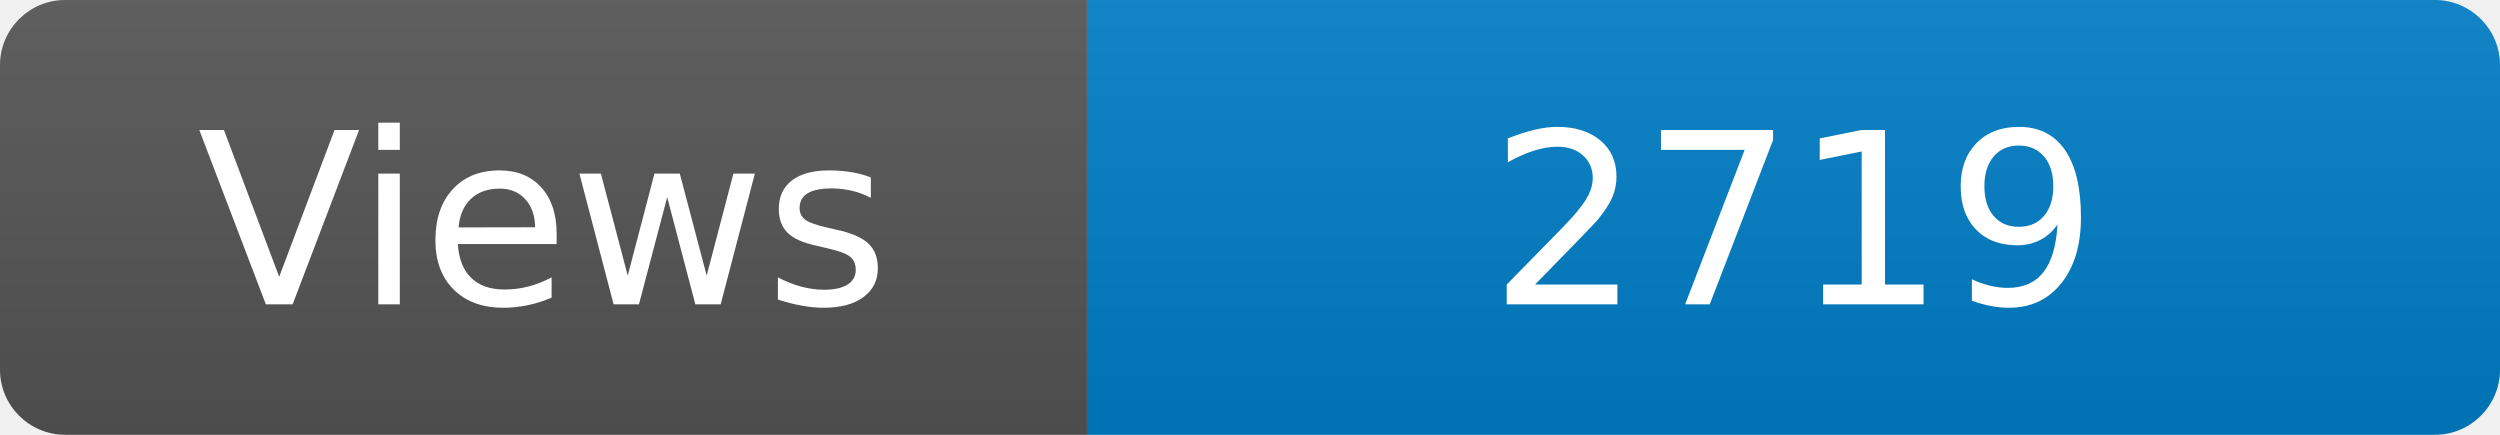
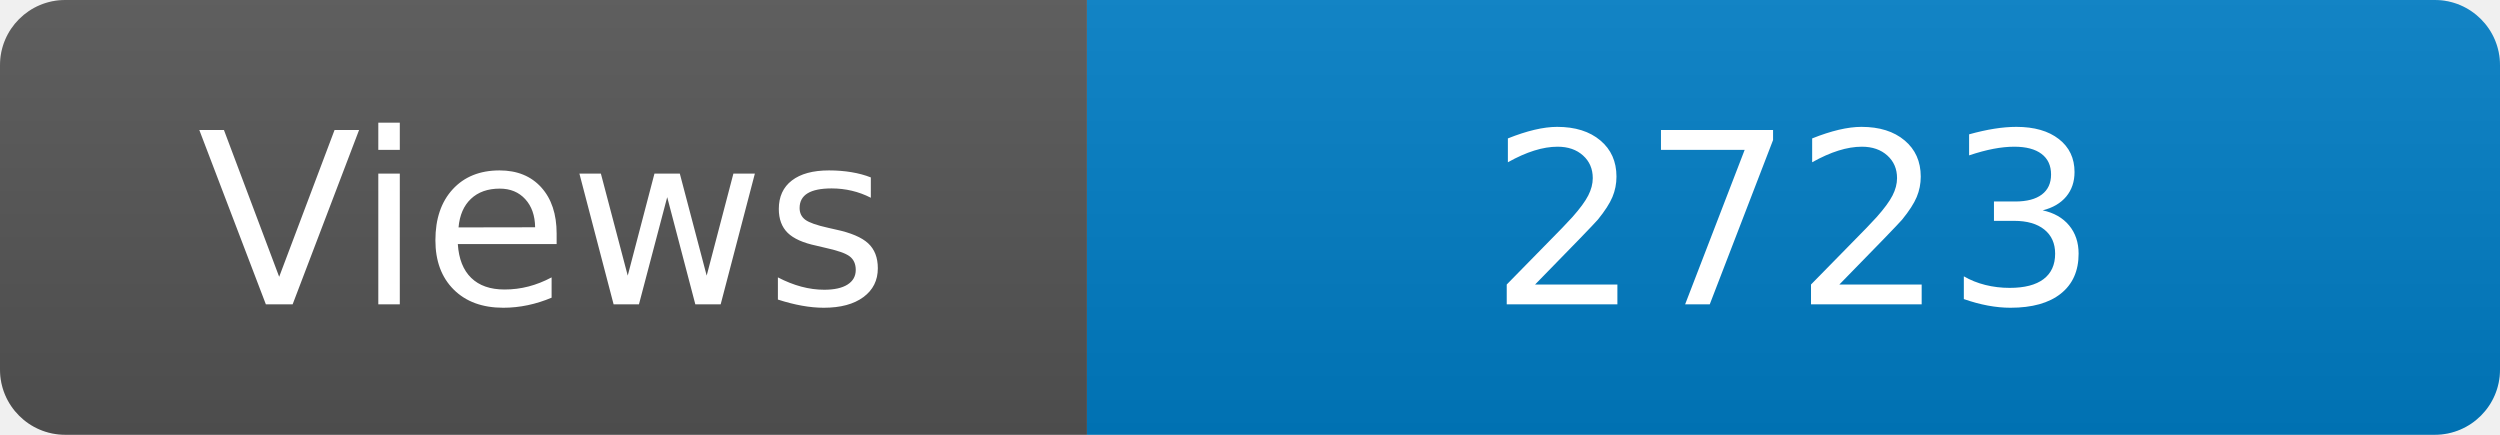
<svg xmlns="http://www.w3.org/2000/svg" width="115" height="20" role="img" aria-label="Maintained?: yes">
  <linearGradient id="s" x2="0" y2="100%">
    <stop offset="0" stop-color="#bbb" stop-opacity=".1" />
    <stop offset="1" stop-opacity=".1" />
  </linearGradient>
  <clipPath id="r">
    <rect width="115" height="20" rx="3" fill="#fff" />
  </clipPath>
  <g clip-path="url(#r)">
    <rect width="50" height="20" fill="#555" />
    <rect x="50" width="160" height="20" fill="#007ec6" />
    <rect width="115" height="20" fill="url(#s)" />
  </g>
  <g fill="#fff" text-anchor="middle" font-family="Verdana,Geneva,DejaVu Sans,sans-serif" font-size="110">
    <text x="250" y="140" transform="scale(.1)" fill="#fff">Views</text>
-     <text x="825" y="140" transform="scale(.1)" fill="#fff">2719</text>
+     <text x="825" y="140" transform="scale(.1)" fill="#fff">2723</text>
  </g>
</svg>
